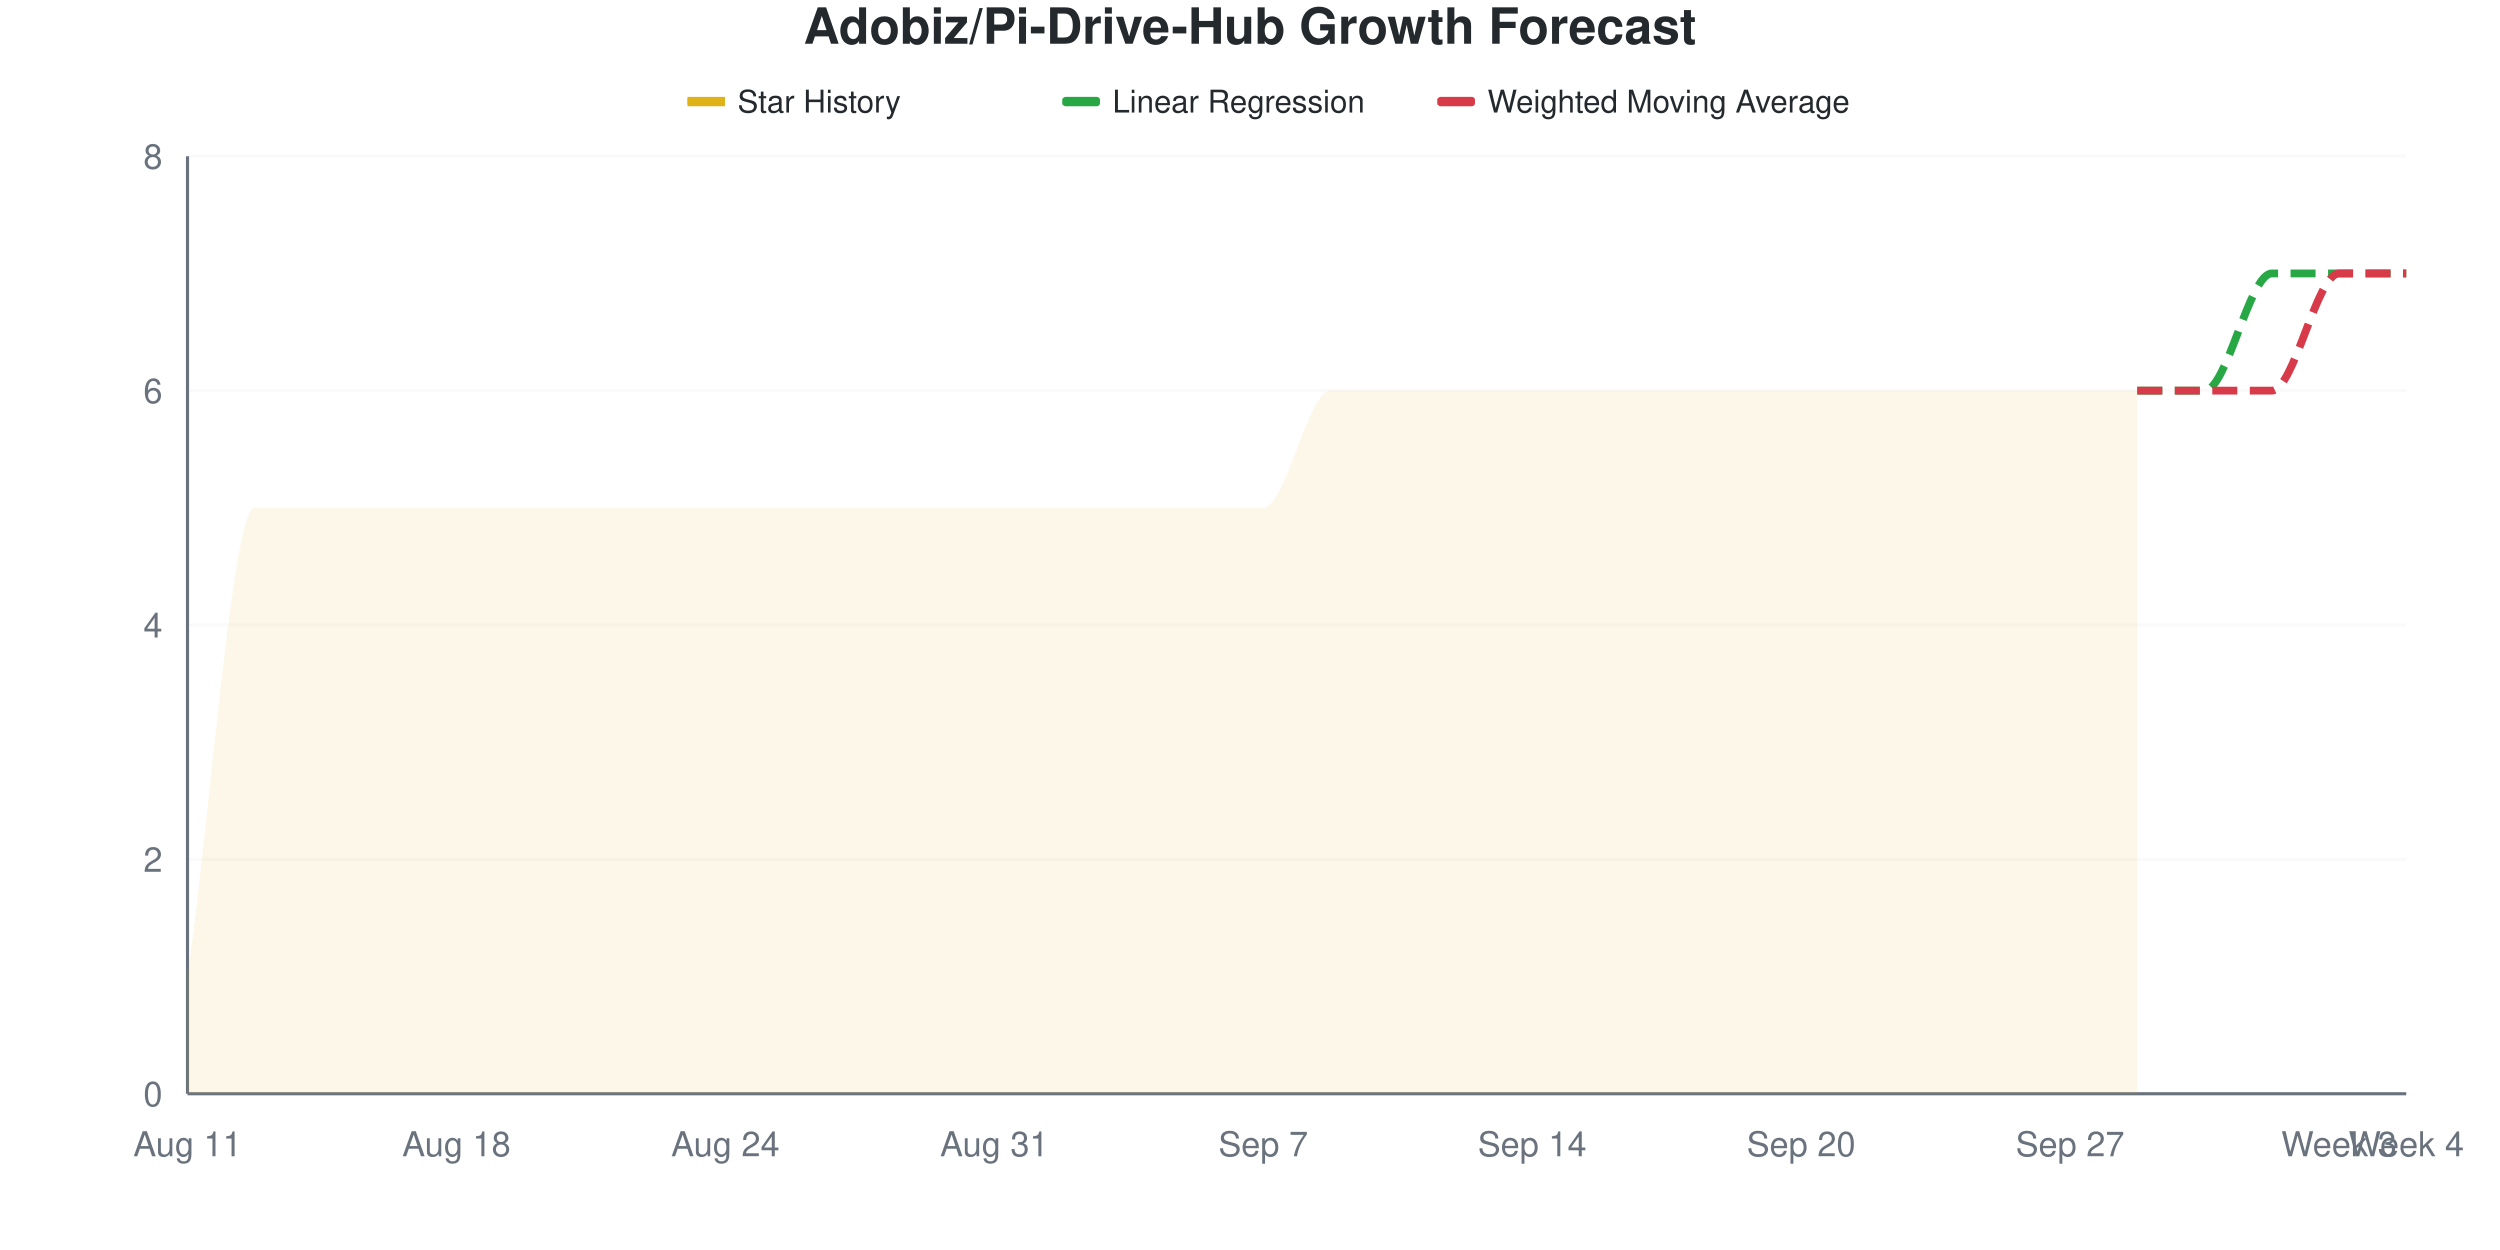
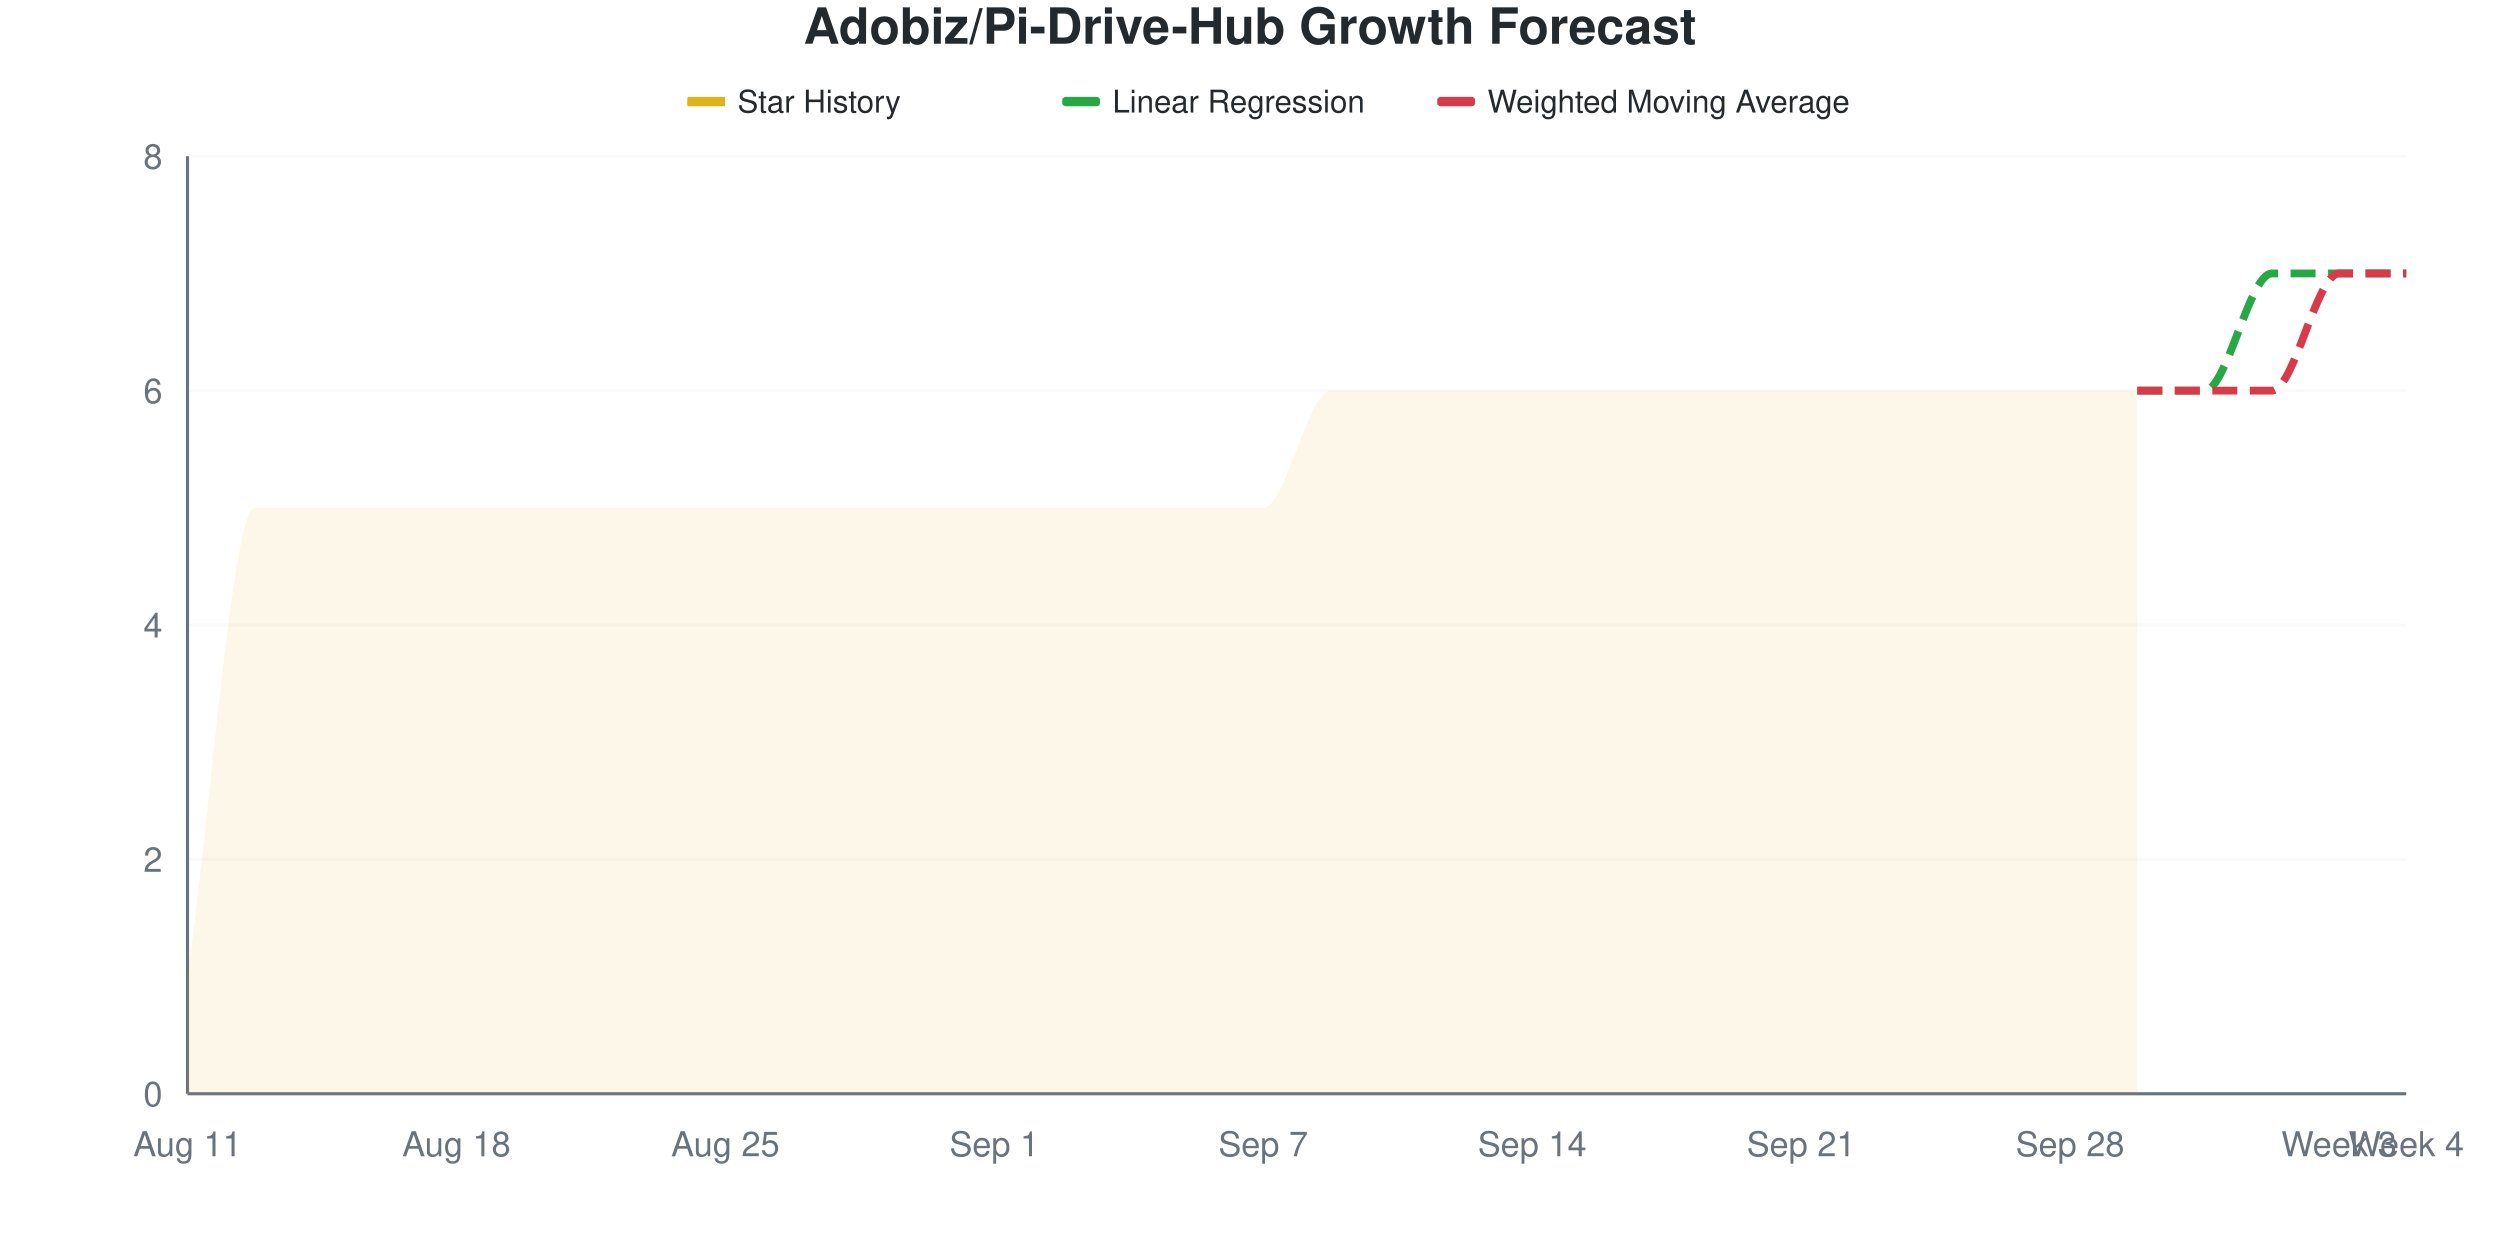
<svg xmlns="http://www.w3.org/2000/svg" viewBox="0 0 800 400" width="800" height="400">
  <style>
    @keyframes drawLine {
      to { stroke-dashoffset: 0; }
    }
    @keyframes fadeInPoint {
      from { opacity: 0; }
      to { opacity: 1; }
    }
    .data-line-0 {
      stroke-dasharray: 1220;
      stroke-dashoffset: 1220;
      animation: drawLine 2s ease-out forwards;
    }
    .data-point {
      opacity: 0;
      animation: fadeInPoint 0.5s ease-out forwards;
    }
    .chart-bg { fill: #fff; }
    .chart-text { fill: #24292e; }
    .chart-muted { fill: #6a737d; }
    .chart-grid { stroke: #eee; }
    .chart-axis { stroke: #6a737d; }
    @media (prefers-color-scheme: dark) {
      .chart-bg { fill: #0d1117; }
      .chart-text { fill: #e6edf3; }
      .chart-muted { fill: #8b949e; }
      .chart-grid { stroke: #21262d; }
      .chart-axis { stroke: #8b949e; }
    }
  </style>
  <rect width="800" height="400" class="chart-bg" />
  <text x="400" y="14" text-anchor="middle" class="chart-text" font-size="16" font-weight="bold" font-family="-apple-system, BlinkMacSystemFont, 'Segoe UI', Helvetica, Arial, sans-serif">Adobiz/Pi-Drive-Hub Growth Forecast</text>
  <g class="legend">
    <rect x="220" y="31" width="12" height="3" fill="#dfb317" />
    <line x1="220" y1="32.5" x2="232" y2="32.5" stroke="#dfb317" stroke-width="2" />
    <text x="236" y="36" class="chart-text" font-size="10" font-family="-apple-system, BlinkMacSystemFont, 'Segoe UI', Helvetica, Arial, sans-serif">Star History</text>
    <rect x="340" y="31" width="12" height="3" fill="#28a745" rx="1" />
    <line x1="340" y1="32.5" x2="352" y2="32.5" stroke="#28a745" stroke-width="2" stroke-dasharray="4,2" />
    <text x="356" y="36" class="chart-text" font-size="10" font-family="-apple-system, BlinkMacSystemFont, 'Segoe UI', Helvetica, Arial, sans-serif">Linear Regression</text>
    <rect x="460" y="31" width="12" height="3" fill="#d73a49" rx="1" />
    <line x1="460" y1="32.5" x2="472" y2="32.5" stroke="#d73a49" stroke-width="2" stroke-dasharray="4,2" />
    <text x="476" y="36" class="chart-text" font-size="10" font-family="-apple-system, BlinkMacSystemFont, 'Segoe UI', Helvetica, Arial, sans-serif">Weighted Moving Average</text>
  </g>
  <g class="grid">
    <line x1="60" y1="350" x2="770" y2="350" class="chart-grid" stroke-opacity="0.3" />
    <text x="52" y="354" text-anchor="end" class="chart-muted" font-size="11" font-family="-apple-system, BlinkMacSystemFont, 'Segoe UI', Helvetica, Arial, sans-serif">0</text>
    <line x1="60" y1="275" x2="770" y2="275" class="chart-grid" stroke-opacity="0.3" />
    <text x="52" y="279" text-anchor="end" class="chart-muted" font-size="11" font-family="-apple-system, BlinkMacSystemFont, 'Segoe UI', Helvetica, Arial, sans-serif">2</text>
    <line x1="60" y1="200" x2="770" y2="200" class="chart-grid" stroke-opacity="0.3" />
    <text x="52" y="204" text-anchor="end" class="chart-muted" font-size="11" font-family="-apple-system, BlinkMacSystemFont, 'Segoe UI', Helvetica, Arial, sans-serif">4</text>
    <line x1="60" y1="125" x2="770" y2="125" class="chart-grid" stroke-opacity="0.3" />
    <text x="52" y="129" text-anchor="end" class="chart-muted" font-size="11" font-family="-apple-system, BlinkMacSystemFont, 'Segoe UI', Helvetica, Arial, sans-serif">6</text>
    <line x1="60" y1="50" x2="770" y2="50" class="chart-grid" stroke-opacity="0.3" />
    <text x="52" y="54" text-anchor="end" class="chart-muted" font-size="11" font-family="-apple-system, BlinkMacSystemFont, 'Segoe UI', Helvetica, Arial, sans-serif">8</text>
  </g>
  <g class="milestones">
    
  </g>
  <g class="x-axis">
    <text x="60" y="370" text-anchor="middle" class="chart-muted" font-size="11" font-family="-apple-system, BlinkMacSystemFont, 'Segoe UI', Helvetica, Arial, sans-serif">Aug 11</text>
    <text x="146.061" y="370" text-anchor="middle" class="chart-muted" font-size="11" font-family="-apple-system, BlinkMacSystemFont, 'Segoe UI', Helvetica, Arial, sans-serif">Aug 18</text>
-     <text x="232.121" y="370" text-anchor="middle" class="chart-muted" font-size="11" font-family="-apple-system, BlinkMacSystemFont, 'Segoe UI', Helvetica, Arial, sans-serif">Aug 24</text>
-     <text x="318.182" y="370" text-anchor="middle" class="chart-muted" font-size="11" font-family="-apple-system, BlinkMacSystemFont, 'Segoe UI', Helvetica, Arial, sans-serif">Aug 31</text>
+     <text x="232.121" y="370" text-anchor="middle" class="chart-muted" font-size="11" font-family="-apple-system, BlinkMacSystemFont, 'Segoe UI', Helvetica, Arial, sans-serif">Aug 25</text>
+     <text x="318.182" y="370" text-anchor="middle" class="chart-muted" font-size="11" font-family="-apple-system, BlinkMacSystemFont, 'Segoe UI', Helvetica, Arial, sans-serif">Sep 1</text>
    <text x="404.242" y="370" text-anchor="middle" class="chart-muted" font-size="11" font-family="-apple-system, BlinkMacSystemFont, 'Segoe UI', Helvetica, Arial, sans-serif">Sep 7</text>
    <text x="490.303" y="370" text-anchor="middle" class="chart-muted" font-size="11" font-family="-apple-system, BlinkMacSystemFont, 'Segoe UI', Helvetica, Arial, sans-serif">Sep 14</text>
-     <text x="576.364" y="370" text-anchor="middle" class="chart-muted" font-size="11" font-family="-apple-system, BlinkMacSystemFont, 'Segoe UI', Helvetica, Arial, sans-serif">Sep 20</text>
-     <text x="662.424" y="370" text-anchor="middle" class="chart-muted" font-size="11" font-family="-apple-system, BlinkMacSystemFont, 'Segoe UI', Helvetica, Arial, sans-serif">Sep 27</text>
+     <text x="576.364" y="370" text-anchor="middle" class="chart-muted" font-size="11" font-family="-apple-system, BlinkMacSystemFont, 'Segoe UI', Helvetica, Arial, sans-serif">Sep 21</text>
+     <text x="662.424" y="370" text-anchor="middle" class="chart-muted" font-size="11" font-family="-apple-system, BlinkMacSystemFont, 'Segoe UI', Helvetica, Arial, sans-serif">Sep 28</text>
    <text x="748.485" y="370" text-anchor="middle" class="chart-muted" font-size="11" font-family="-apple-system, BlinkMacSystemFont, 'Segoe UI', Helvetica, Arial, sans-serif">Week 3</text>
    <text x="770" y="370" text-anchor="middle" class="chart-muted" font-size="11" font-family="-apple-system, BlinkMacSystemFont, 'Segoe UI', Helvetica, Arial, sans-serif">Week 4</text>
  </g>
  <line x1="60" y1="50" x2="60" y2="350" class="chart-axis" stroke-width="1" />
  <line x1="60" y1="350" x2="770" y2="350" class="chart-axis" stroke-width="1" />
  <path d="M60,350 L60,312.5 C67.172,262.5 74.343,162.5 81.515,162.5 C88.687,162.5 95.859,162.5 103.03,162.5 C110.202,162.5 117.374,162.5 124.545,162.5 C131.717,162.5 138.889,162.5 146.061,162.5 C153.232,162.5 160.404,162.5 167.576,162.5 C174.747,162.5 181.919,162.5 189.091,162.5 C196.263,162.5 203.434,162.5 210.606,162.5 C217.778,162.5 224.949,162.5 232.121,162.5 C239.293,162.5 246.465,162.5 253.636,162.5 C260.808,162.5 267.98,162.5 275.152,162.5 C282.323,162.5 289.495,162.5 296.667,162.5 C303.838,162.5 311.01,162.5 318.182,162.5 C325.354,162.5 332.525,162.5 339.697,162.5 C346.869,162.5 354.04,162.5 361.212,162.5 C368.384,162.5 375.556,162.5 382.727,162.5 C389.899,162.5 397.071,162.5 404.242,162.5 C411.414,162.5 418.586,125 425.758,125 C432.929,125 440.101,125 447.273,125 C454.444,125 461.616,125 468.788,125 C475.96,125 483.131,125 490.303,125 C497.475,125 504.646,125 511.818,125 C518.99,125 526.162,125 533.333,125 C540.505,125 547.677,125 554.848,125 C562.02,125 569.192,125 576.364,125 C583.535,125 590.707,125 597.879,125 C605.051,125 612.222,125 619.394,125 C626.566,125 633.737,125 640.909,125 C648.081,125 655.253,125 662.424,125 C669.596,125 676.768,125 683.939,125 L683.939,350 L60,350 Z" fill="#dfb317" fill-opacity="0.1" />
  <path d="M60,350 L60,312.5 C67.172,262.5 74.343,162.5 81.515,162.5 C88.687,162.5 95.859,162.5 103.03,162.5 C110.202,162.5 117.374,162.5 124.545,162.5 C131.717,162.5 138.889,162.5 146.061,162.5 C153.232,162.5 160.404,162.5 167.576,162.5 C174.747,162.5 181.919,162.5 189.091,162.5 C196.263,162.5 203.434,162.5 210.606,162.5 C217.778,162.5 224.949,162.5 232.121,162.5 C239.293,162.5 246.465,162.5 253.636,162.5 C260.808,162.5 267.98,162.5 275.152,162.5 C282.323,162.5 289.495,162.5 296.667,162.5 C303.838,162.5 311.01,162.5 318.182,162.5 C325.354,162.5 332.525,162.5 339.697,162.5 C346.869,162.5 354.04,162.5 361.212,162.5 C368.384,162.5 375.556,162.5 382.727,162.5 C389.899,162.5 397.071,162.5 404.242,162.5 C411.414,162.5 418.586,125 425.758,125 C432.929,125 440.101,125 447.273,125 C454.444,125 461.616,125 468.788,125 C475.96,125 483.131,125 490.303,125 C497.475,125 504.646,125 511.818,125 C518.99,125 526.162,125 533.333,125 C540.505,125 547.677,125 554.848,125 C562.02,125 569.192,125 576.364,125 C583.535,125 590.707,125 597.879,125 C605.051,125 612.222,125 619.394,125 C626.566,125 633.737,125 640.909,125 C648.081,125 655.253,125 662.424,125 C669.596,125 676.768,125 683.939,125" fill="none" stroke="#dfb317" stroke-width="2.5" class="data-line-0" />
  <path d="M683.939,125 C691.111,125 698.283,125 705.455,125 C712.626,125 719.798,87.5 726.97,87.5 C734.141,87.5 741.313,87.5 748.485,87.5 C755.657,87.5 762.828,87.5 770,87.5" fill="none" stroke="#28a745" stroke-width="2.5" stroke-dasharray="8,4" />
  <path d="M683.939,125 C691.111,125 698.283,125 705.455,125 C712.626,125 719.798,125 726.97,125 C734.141,125 741.313,87.5 748.485,87.5 C755.657,87.5 762.828,87.5 770,87.5" fill="none" stroke="#d73a49" stroke-width="2.5" stroke-dasharray="8,4" />
  <g class="points">
    <circle cx="60" cy="312.5" r="4" fill="#dfb317" class="data-point" style="animation-delay: 1.50s" />
    <circle cx="81.515" cy="162.5" r="4" fill="#dfb317" class="data-point" style="animation-delay: 1.55s" />
    <circle cx="103.03" cy="162.5" r="4" fill="#dfb317" class="data-point" style="animation-delay: 1.60s" />
    <circle cx="124.545" cy="162.5" r="4" fill="#dfb317" class="data-point" style="animation-delay: 1.65s" />
    <circle cx="146.061" cy="162.5" r="4" fill="#dfb317" class="data-point" style="animation-delay: 1.70s" />
    <circle cx="167.576" cy="162.5" r="4" fill="#dfb317" class="data-point" style="animation-delay: 1.75s" />
    <circle cx="189.091" cy="162.5" r="4" fill="#dfb317" class="data-point" style="animation-delay: 1.80s" />
    <circle cx="210.606" cy="162.5" r="4" fill="#dfb317" class="data-point" style="animation-delay: 1.85s" />
    <circle cx="232.121" cy="162.5" r="4" fill="#dfb317" class="data-point" style="animation-delay: 1.90s" />
    <circle cx="253.636" cy="162.5" r="4" fill="#dfb317" class="data-point" style="animation-delay: 1.95s" />
    <circle cx="275.152" cy="162.5" r="4" fill="#dfb317" class="data-point" style="animation-delay: 2.00s" />
    <circle cx="296.667" cy="162.5" r="4" fill="#dfb317" class="data-point" style="animation-delay: 2.05s" />
    <circle cx="318.182" cy="162.5" r="4" fill="#dfb317" class="data-point" style="animation-delay: 2.10s" />
    <circle cx="339.697" cy="162.5" r="4" fill="#dfb317" class="data-point" style="animation-delay: 2.15s" />
    <circle cx="361.212" cy="162.5" r="4" fill="#dfb317" class="data-point" style="animation-delay: 2.20s" />
    <circle cx="382.727" cy="162.5" r="4" fill="#dfb317" class="data-point" style="animation-delay: 2.25s" />
    <circle cx="404.242" cy="162.5" r="4" fill="#dfb317" class="data-point" style="animation-delay: 2.30s" />
    <circle cx="425.758" cy="125" r="4" fill="#dfb317" class="data-point" style="animation-delay: 2.35s" />
    <circle cx="447.273" cy="125" r="4" fill="#dfb317" class="data-point" style="animation-delay: 2.40s" />
    <circle cx="468.788" cy="125" r="4" fill="#dfb317" class="data-point" style="animation-delay: 2.45s" />
    <circle cx="490.303" cy="125" r="4" fill="#dfb317" class="data-point" style="animation-delay: 2.50s" />
    <circle cx="511.818" cy="125" r="4" fill="#dfb317" class="data-point" style="animation-delay: 2.55s" />
    <circle cx="533.333" cy="125" r="4" fill="#dfb317" class="data-point" style="animation-delay: 2.60s" />
    <circle cx="554.848" cy="125" r="4" fill="#dfb317" class="data-point" style="animation-delay: 2.65s" />
    <circle cx="576.364" cy="125" r="4" fill="#dfb317" class="data-point" style="animation-delay: 2.70s" />
    <circle cx="597.879" cy="125" r="4" fill="#dfb317" class="data-point" style="animation-delay: 2.75s" />
    <circle cx="619.394" cy="125" r="4" fill="#dfb317" class="data-point" style="animation-delay: 2.80s" />
    <circle cx="640.909" cy="125" r="4" fill="#dfb317" class="data-point" style="animation-delay: 2.85s" />
    <circle cx="662.424" cy="125" r="4" fill="#dfb317" class="data-point" style="animation-delay: 2.90s" />
    <circle cx="683.939" cy="125" r="4" fill="#dfb317" class="data-point" style="animation-delay: 2.95s" />
  </g>
</svg>
